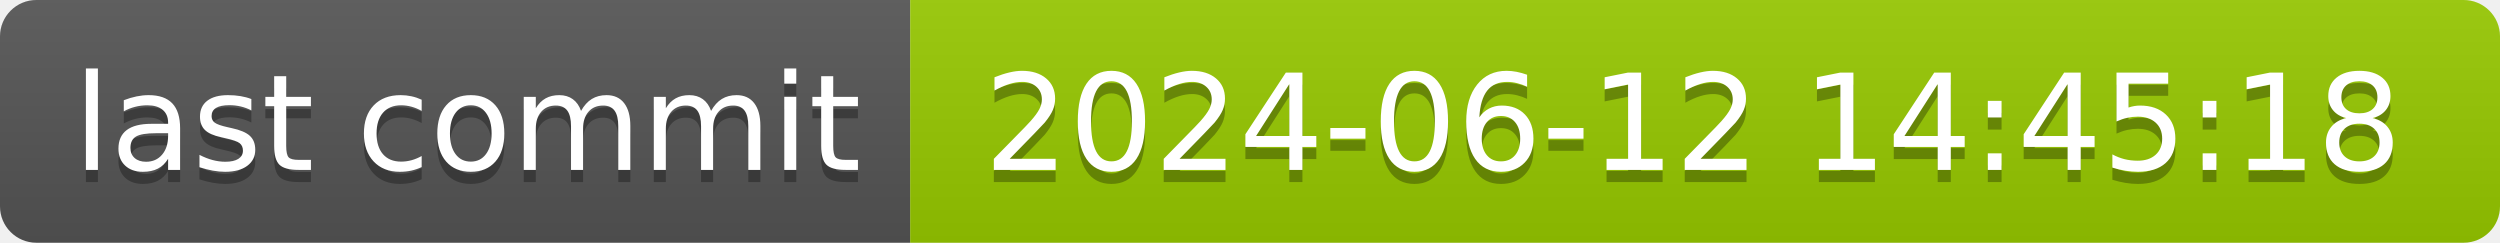
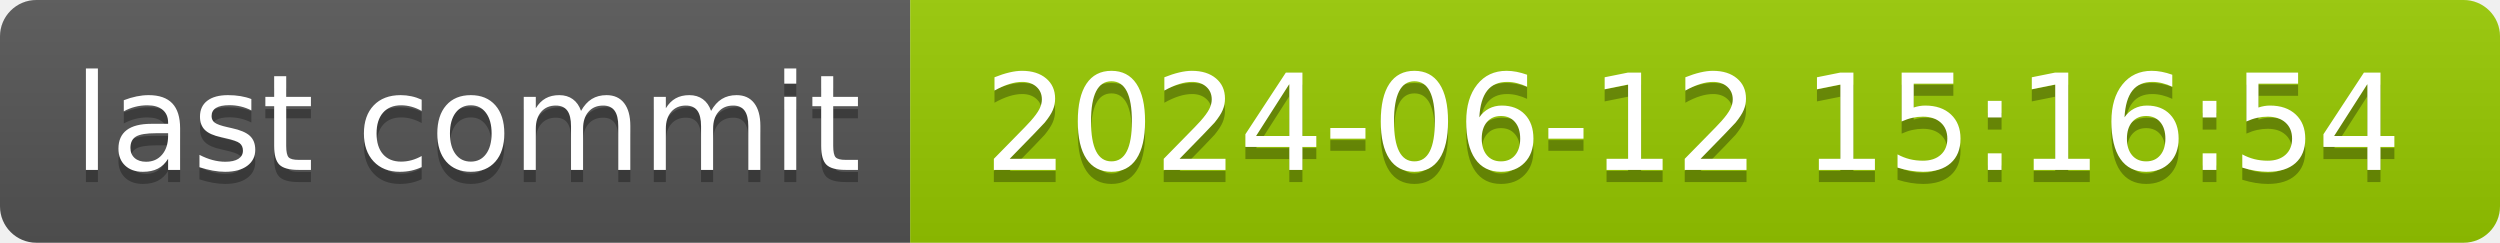
- <svg xmlns="http://www.w3.org/2000/svg" width="206" height="20" role="img" aria-label="last commit: 2024-06-12 14:45:18">
+ <svg xmlns="http://www.w3.org/2000/svg" width="206" height="20" role="img" aria-label="last commit: 2024-06-12 15:16:54">
  <linearGradient id="s" x2="0" y2="100%">
    <stop offset="0" stop-color="#bbb" stop-opacity=".1" />
    <stop offset="1" stop-opacity=".1" />
  </linearGradient>
  <clipPath id="r">
    <rect width="206" height="20" rx="3" fill="#fff" />
  </clipPath>
  <g clip-path="url(#r)">
    <rect width="75" height="20" fill="#555" />
    <rect x="75" width="131" height="20" fill="#97ca00" />
    <rect width="206" height="20" fill="url(#s)" />
  </g>
  <g fill="#fff" text-anchor="middle" font-family="Verdana,Geneva,DejaVu Sans,sans-serif" text-rendering="geometricPrecision" font-size="110">
    <text aria-hidden="true" x="385" y="150" fill="#010101" fill-opacity=".3" transform="scale(.1)" textLength="650">last commit</text>
    <text x="385" y="140" transform="scale(.1)" fill="#fff" textLength="650">last commit</text>
-     <text aria-hidden="true" x="1395" y="150" fill="#010101" fill-opacity=".3" transform="scale(.1)" textLength="1210">2024-06-12 14:45:18</text>
-     <text x="1395" y="140" transform="scale(.1)" fill="#fff" textLength="1210">2024-06-12 14:45:18</text>
+     <text aria-hidden="true" x="1395" y="150" fill="#010101" fill-opacity=".3" transform="scale(.1)" textLength="1210">2024-06-12 15:16:54</text>
+     <text x="1395" y="140" transform="scale(.1)" fill="#fff" textLength="1210">2024-06-12 15:16:54</text>
  </g>
</svg>
